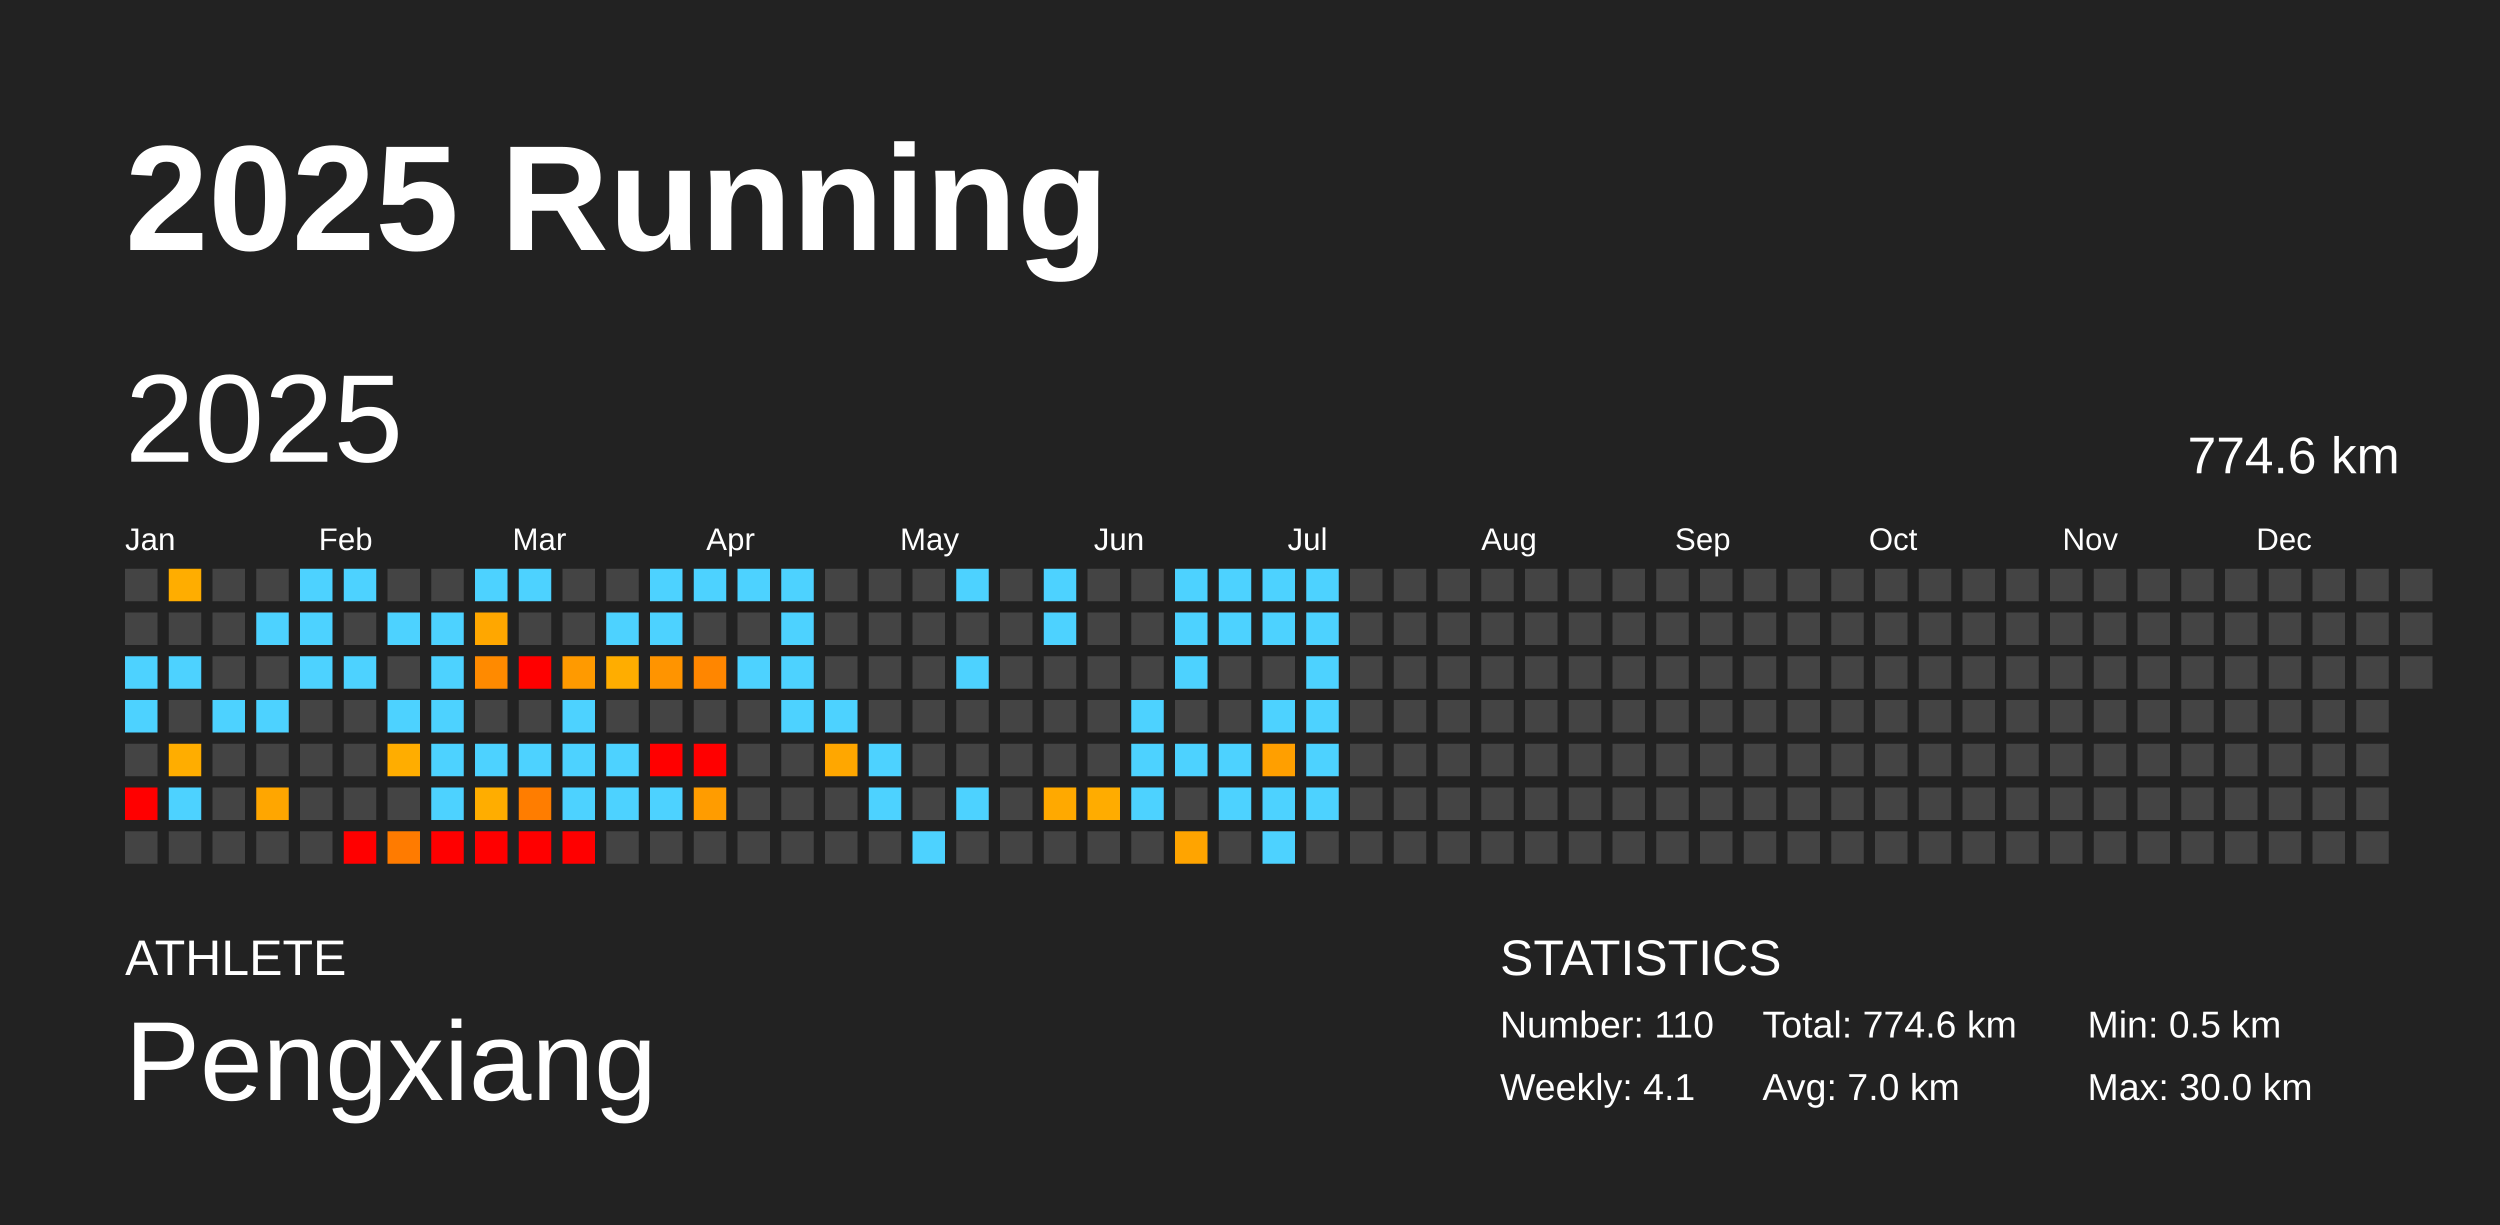
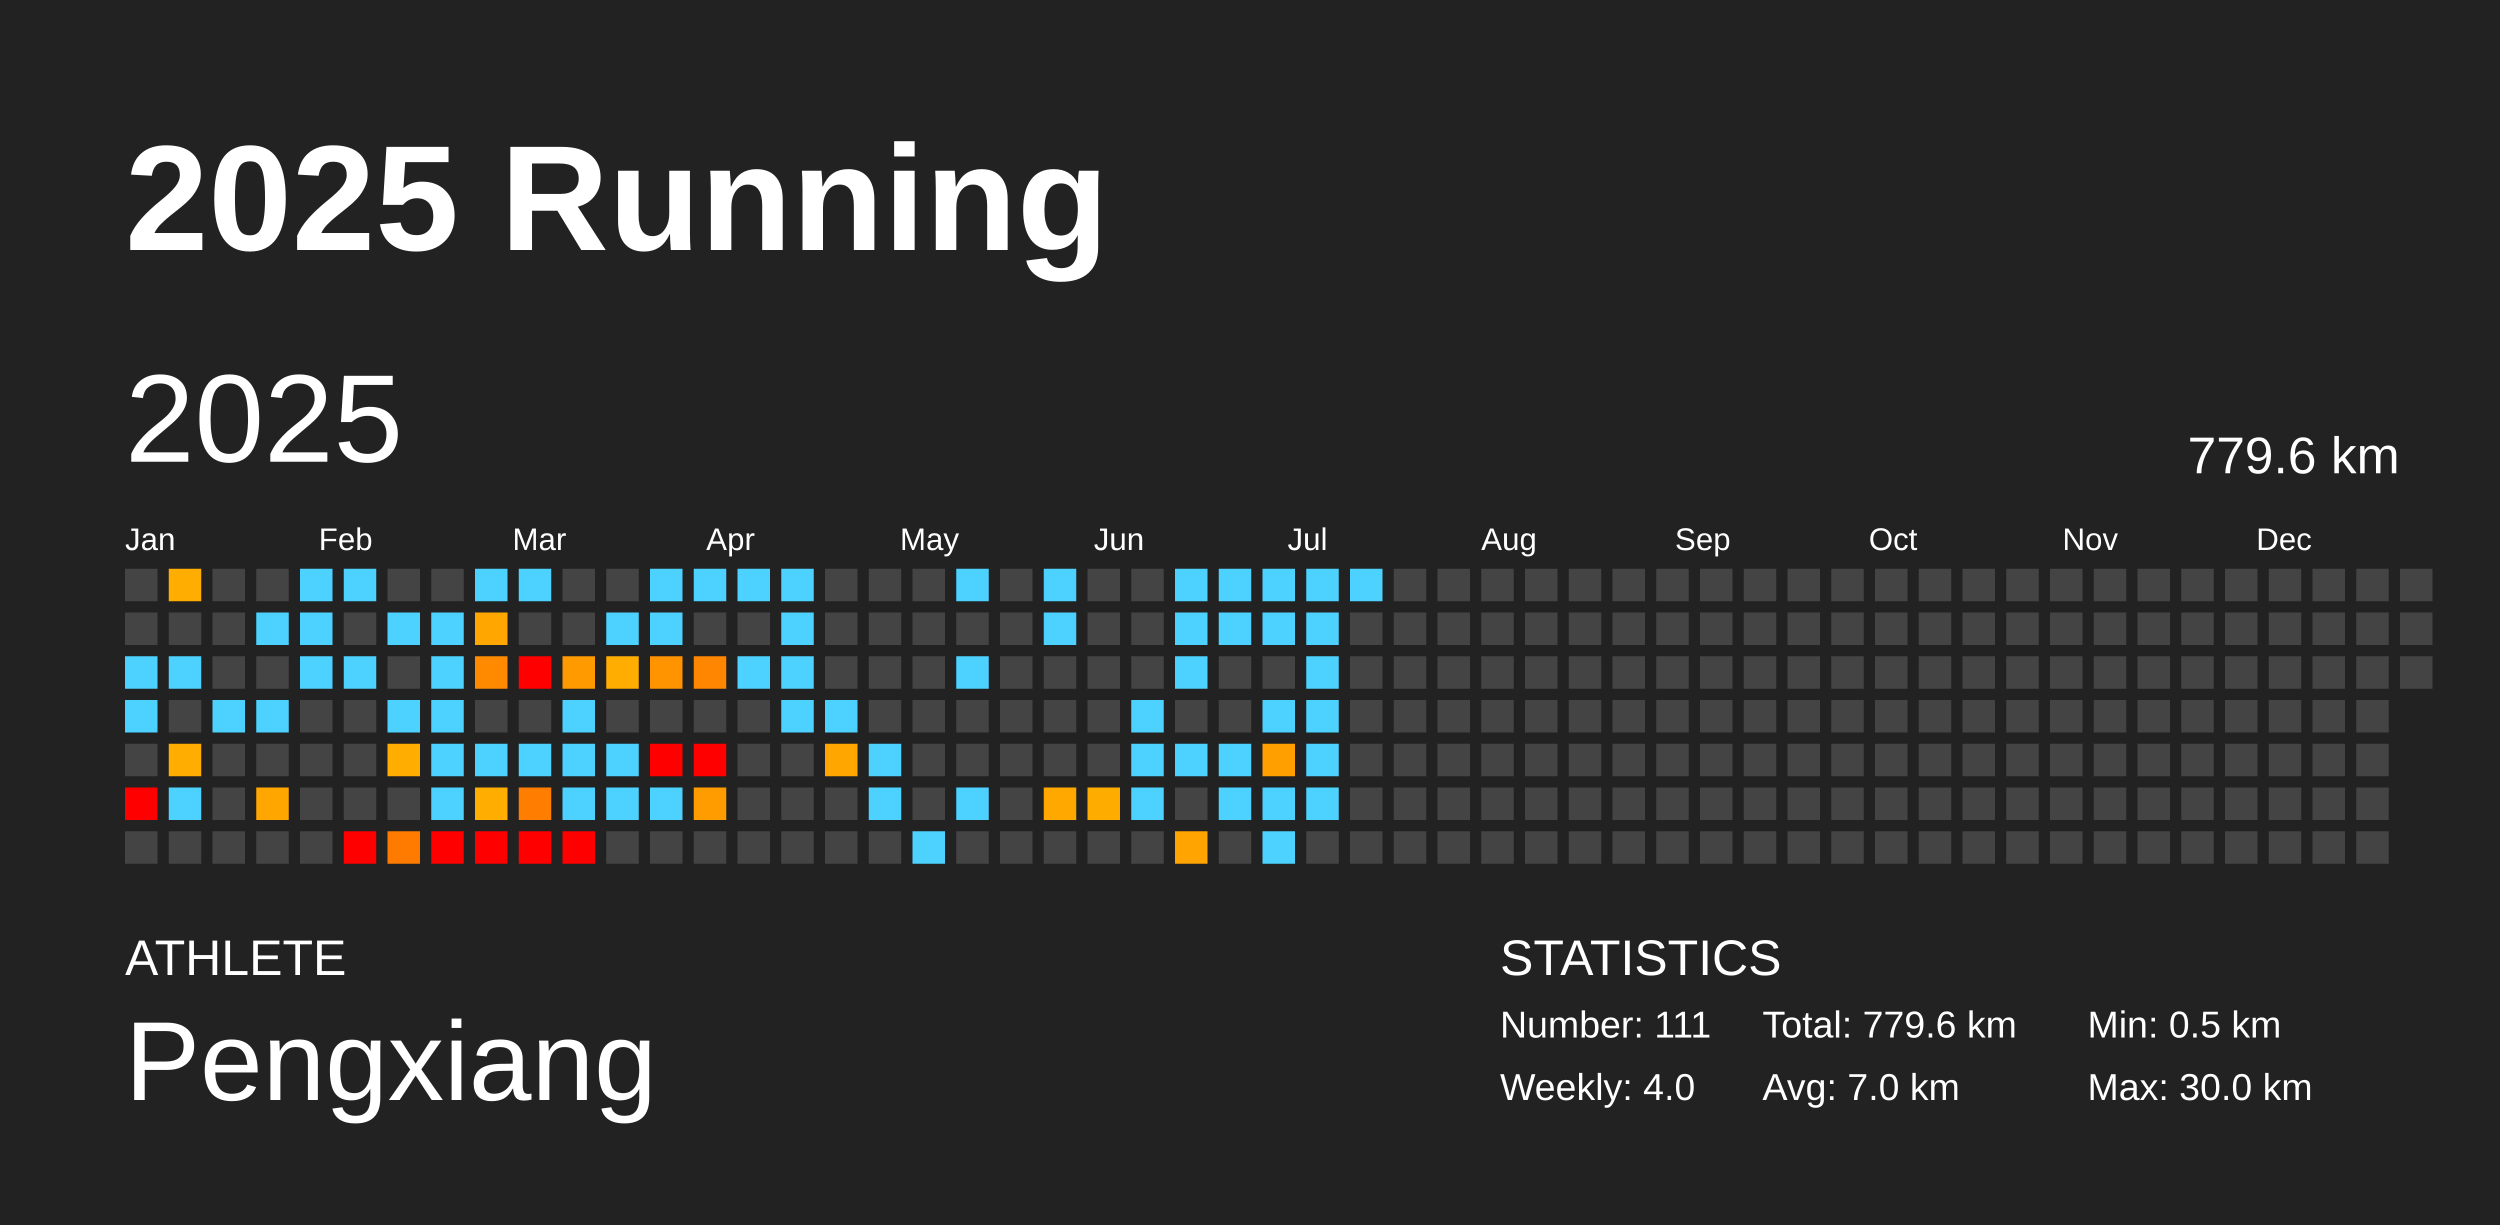
<svg xmlns="http://www.w3.org/2000/svg" baseProfile="full" height="98mm" version="1.1" viewBox="0,0,200,98" width="200mm">
  <defs />
  <rect fill="#222222" height="98" width="200" x="0" y="0" />
  <text fill="#FFFFFF" style="font-size:12px; font-family:Arial; font-weight:bold;" x="10" y="20">2025 Running</text>
  <text fill="#FFFFFF" style="font-size:4px; font-family:Arial" x="10" y="78">ATHLETE</text>
  <text fill="#FFFFFF" style="font-size:9px; font-family:Arial" x="10" y="88">Pengxiang</text>
  <text fill="#FFFFFF" style="font-size:4px; font-family:Arial" x="120" y="78">STATISTICS</text>
-   <text fill="#FFFFFF" style="font-size:3px; font-family:Arial" x="120" y="83">Number: 110</text>
-   <text fill="#FFFFFF" style="font-size:3px; font-family:Arial" x="120" y="88">Weekly: 4.1</text>
-   <text fill="#FFFFFF" style="font-size:3px; font-family:Arial" x="141" y="83">Total: 774.6 km</text>
+   <text fill="#FFFFFF" style="font-size:3px; font-family:Arial" x="120" y="83">Number: 111</text>
+   <text fill="#FFFFFF" style="font-size:3px; font-family:Arial" x="120" y="88">Weekly: 4.0</text>
+   <text fill="#FFFFFF" style="font-size:3px; font-family:Arial" x="141" y="83">Total: 779.6 km</text>
  <text fill="#FFFFFF" style="font-size:3px; font-family:Arial" x="141" y="88">Avg: 7.0 km</text>
  <text fill="#FFFFFF" style="font-size:3px; font-family:Arial" x="167" y="83">Min: 0.5 km</text>
  <text fill="#FFFFFF" style="font-size:3px; font-family:Arial" x="167" y="88">Max: 30.0 km</text>
  <text dominant-baseline="hanging" fill="#FFFFFF" style="font-size:10.0px; font-family:Arial;" x="10" y="30">2025</text>
-   <text dominant-baseline="hanging" fill="#FFFFFF" style="font-size:4.125px; font-family:Arial;" x="175" y="35">774.6 km</text>
+   <text dominant-baseline="hanging" fill="#FFFFFF" style="font-size:4.125px; font-family:Arial;" x="175" y="35">779.6 km</text>
  <text fill="#FFFFFF" style="font-size:2.5px; font-family:Arial" x="10.0" y="44">Jan</text>
  <text fill="#FFFFFF" style="font-size:2.5px; font-family:Arial" x="25.5" y="44">Feb</text>
  <text fill="#FFFFFF" style="font-size:2.5px; font-family:Arial" x="41.0" y="44">Mar</text>
  <text fill="#FFFFFF" style="font-size:2.5px; font-family:Arial" x="56.5" y="44">Apr</text>
  <text fill="#FFFFFF" style="font-size:2.5px; font-family:Arial" x="72.0" y="44">May</text>
  <text fill="#FFFFFF" style="font-size:2.5px; font-family:Arial" x="87.5" y="44">Jun</text>
  <text fill="#FFFFFF" style="font-size:2.5px; font-family:Arial" x="103.0" y="44">Jul</text>
  <text fill="#FFFFFF" style="font-size:2.5px; font-family:Arial" x="118.5" y="44">Aug</text>
  <text fill="#FFFFFF" style="font-size:2.5px; font-family:Arial" x="134.0" y="44">Sep</text>
  <text fill="#FFFFFF" style="font-size:2.5px; font-family:Arial" x="149.5" y="44">Oct</text>
  <text fill="#FFFFFF" style="font-size:2.5px; font-family:Arial" x="165.0" y="44">Nov</text>
  <text fill="#FFFFFF" style="font-size:2.5px; font-family:Arial" x="180.5" y="44">Dec</text>
  <rect fill="#444444" height="2.6" width="2.6" x="10.0" y="45.5" />
  <rect fill="#444444" height="2.6" width="2.6" x="10.0" y="49.0" />
  <rect fill="#4dd2ff" height="2.6" width="2.6" x="10.0" y="52.5" />
  <rect fill="#4dd2ff" height="2.6" width="2.6" x="10.0" y="56.0" />
  <rect fill="#444444" height="2.6" width="2.6" x="10.0" y="59.5" />
  <rect fill="red" height="2.6" width="2.6" x="10.0" y="63.0" />
  <rect fill="#444444" height="2.6" width="2.6" x="10.0" y="66.5" />
  <rect fill="#ffad00" height="2.6" width="2.6" x="13.5" y="45.5" />
  <rect fill="#444444" height="2.6" width="2.6" x="13.5" y="49.0" />
  <rect fill="#4dd2ff" height="2.6" width="2.6" x="13.5" y="52.5" />
  <rect fill="#444444" height="2.6" width="2.6" x="13.5" y="56.0" />
  <rect fill="#ffad00" height="2.6" width="2.6" x="13.5" y="59.5" />
  <rect fill="#4dd2ff" height="2.6" width="2.6" x="13.5" y="63.0" />
  <rect fill="#444444" height="2.6" width="2.6" x="13.5" y="66.5" />
  <rect fill="#444444" height="2.6" width="2.6" x="17.0" y="45.5" />
  <rect fill="#444444" height="2.6" width="2.6" x="17.0" y="49.0" />
  <rect fill="#444444" height="2.6" width="2.6" x="17.0" y="52.5" />
  <rect fill="#4dd2ff" height="2.6" width="2.6" x="17.0" y="56.0" />
  <rect fill="#444444" height="2.6" width="2.6" x="17.0" y="59.5" />
  <rect fill="#444444" height="2.6" width="2.6" x="17.0" y="63.0" />
  <rect fill="#444444" height="2.6" width="2.6" x="17.0" y="66.5" />
  <rect fill="#444444" height="2.6" width="2.6" x="20.5" y="45.5" />
  <rect fill="#4dd2ff" height="2.6" width="2.6" x="20.5" y="49.0" />
  <rect fill="#444444" height="2.6" width="2.6" x="20.5" y="52.5" />
  <rect fill="#4dd2ff" height="2.6" width="2.6" x="20.5" y="56.0" />
  <rect fill="#444444" height="2.6" width="2.6" x="20.5" y="59.5" />
  <rect fill="#ffa600" height="2.6" width="2.6" x="20.5" y="63.0" />
  <rect fill="#444444" height="2.6" width="2.6" x="20.5" y="66.5" />
  <rect fill="#4dd2ff" height="2.6" width="2.6" x="24.0" y="45.5" />
  <rect fill="#4dd2ff" height="2.6" width="2.6" x="24.0" y="49.0" />
  <rect fill="#4dd2ff" height="2.6" width="2.6" x="24.0" y="52.5" />
  <rect fill="#444444" height="2.6" width="2.6" x="24.0" y="56.0" />
  <rect fill="#444444" height="2.6" width="2.6" x="24.0" y="59.5" />
  <rect fill="#444444" height="2.6" width="2.6" x="24.0" y="63.0" />
  <rect fill="#444444" height="2.6" width="2.6" x="24.0" y="66.5" />
  <rect fill="#4dd2ff" height="2.6" width="2.6" x="27.5" y="45.5" />
  <rect fill="#444444" height="2.6" width="2.6" x="27.5" y="49.0" />
  <rect fill="#4dd2ff" height="2.6" width="2.6" x="27.5" y="52.5" />
  <rect fill="#444444" height="2.6" width="2.6" x="27.5" y="56.0" />
  <rect fill="#444444" height="2.6" width="2.6" x="27.5" y="59.5" />
  <rect fill="#444444" height="2.6" width="2.6" x="27.5" y="63.0" />
  <rect fill="red" height="2.6" width="2.6" x="27.5" y="66.5" />
  <rect fill="#444444" height="2.6" width="2.6" x="31.0" y="45.5" />
  <rect fill="#4dd2ff" height="2.6" width="2.6" x="31.0" y="49.0" />
  <rect fill="#444444" height="2.6" width="2.6" x="31.0" y="52.5" />
  <rect fill="#4dd2ff" height="2.6" width="2.6" x="31.0" y="56.0" />
  <rect fill="#ffad00" height="2.6" width="2.6" x="31.0" y="59.5" />
  <rect fill="#444444" height="2.6" width="2.6" x="31.0" y="63.0" />
  <rect fill="#ff7b00" height="2.6" width="2.6" x="31.0" y="66.5" />
  <rect fill="#444444" height="2.6" width="2.6" x="34.5" y="45.5" />
  <rect fill="#4dd2ff" height="2.6" width="2.6" x="34.5" y="49.0" />
  <rect fill="#4dd2ff" height="2.6" width="2.6" x="34.5" y="52.5" />
  <rect fill="#4dd2ff" height="2.6" width="2.6" x="34.5" y="56.0" />
  <rect fill="#4dd2ff" height="2.6" width="2.6" x="34.5" y="59.5" />
  <rect fill="#4dd2ff" height="2.6" width="2.6" x="34.5" y="63.0" />
  <rect fill="red" height="2.6" width="2.6" x="34.5" y="66.5" />
  <rect fill="#4dd2ff" height="2.6" width="2.6" x="38.0" y="45.5" />
  <rect fill="#ffa700" height="2.6" width="2.6" x="38.0" y="49.0" />
  <rect fill="#ff8a00" height="2.6" width="2.6" x="38.0" y="52.5" />
  <rect fill="#444444" height="2.6" width="2.6" x="38.0" y="56.0" />
  <rect fill="#4dd2ff" height="2.6" width="2.6" x="38.0" y="59.5" />
  <rect fill="#ffad00" height="2.6" width="2.6" x="38.0" y="63.0" />
  <rect fill="red" height="2.6" width="2.6" x="38.0" y="66.5" />
  <rect fill="#4dd2ff" height="2.6" width="2.6" x="41.5" y="45.5" />
  <rect fill="#444444" height="2.6" width="2.6" x="41.5" y="49.0" />
  <rect fill="red" height="2.6" width="2.6" x="41.5" y="52.5" />
  <rect fill="#444444" height="2.6" width="2.6" x="41.5" y="56.0" />
  <rect fill="#4dd2ff" height="2.6" width="2.6" x="41.5" y="59.5" />
  <rect fill="#ff7d00" height="2.6" width="2.6" x="41.5" y="63.0" />
  <rect fill="red" height="2.6" width="2.6" x="41.5" y="66.5" />
  <rect fill="#444444" height="2.6" width="2.6" x="45.0" y="45.5" />
  <rect fill="#444444" height="2.6" width="2.6" x="45.0" y="49.0" />
  <rect fill="#ff9a00" height="2.6" width="2.6" x="45.0" y="52.5" />
  <rect fill="#4dd2ff" height="2.6" width="2.6" x="45.0" y="56.0" />
  <rect fill="#4dd2ff" height="2.6" width="2.6" x="45.0" y="59.5" />
  <rect fill="#4dd2ff" height="2.6" width="2.6" x="45.0" y="63.0" />
  <rect fill="red" height="2.6" width="2.6" x="45.0" y="66.5" />
  <rect fill="#444444" height="2.6" width="2.6" x="48.5" y="45.5" />
  <rect fill="#4dd2ff" height="2.6" width="2.6" x="48.5" y="49.0" />
  <rect fill="#ffad00" height="2.6" width="2.6" x="48.5" y="52.5" />
  <rect fill="#444444" height="2.6" width="2.6" x="48.5" y="56.0" />
  <rect fill="#4dd2ff" height="2.6" width="2.6" x="48.5" y="59.5" />
  <rect fill="#4dd2ff" height="2.6" width="2.6" x="48.5" y="63.0" />
  <rect fill="#444444" height="2.6" width="2.6" x="48.5" y="66.5" />
  <rect fill="#4dd2ff" height="2.6" width="2.6" x="52.0" y="45.5" />
  <rect fill="#4dd2ff" height="2.6" width="2.6" x="52.0" y="49.0" />
  <rect fill="#ff9400" height="2.6" width="2.6" x="52.0" y="52.5" />
  <rect fill="#444444" height="2.6" width="2.6" x="52.0" y="56.0" />
  <rect fill="red" height="2.6" width="2.6" x="52.0" y="59.5" />
  <rect fill="#4dd2ff" height="2.6" width="2.6" x="52.0" y="63.0" />
  <rect fill="#444444" height="2.6" width="2.6" x="52.0" y="66.5" />
  <rect fill="#4dd2ff" height="2.6" width="2.6" x="55.5" y="45.5" />
  <rect fill="#444444" height="2.6" width="2.6" x="55.5" y="49.0" />
  <rect fill="#ff8600" height="2.6" width="2.6" x="55.5" y="52.5" />
  <rect fill="#444444" height="2.6" width="2.6" x="55.5" y="56.0" />
  <rect fill="red" height="2.6" width="2.6" x="55.5" y="59.5" />
  <rect fill="#ff9c00" height="2.6" width="2.6" x="55.5" y="63.0" />
  <rect fill="#444444" height="2.6" width="2.6" x="55.5" y="66.5" />
  <rect fill="#4dd2ff" height="2.6" width="2.6" x="59.0" y="45.5" />
  <rect fill="#444444" height="2.6" width="2.6" x="59.0" y="49.0" />
  <rect fill="#4dd2ff" height="2.6" width="2.6" x="59.0" y="52.5" />
  <rect fill="#444444" height="2.6" width="2.6" x="59.0" y="56.0" />
  <rect fill="#444444" height="2.6" width="2.6" x="59.0" y="59.5" />
  <rect fill="#444444" height="2.6" width="2.6" x="59.0" y="63.0" />
  <rect fill="#444444" height="2.6" width="2.6" x="59.0" y="66.5" />
  <rect fill="#4dd2ff" height="2.6" width="2.6" x="62.5" y="45.5" />
  <rect fill="#4dd2ff" height="2.6" width="2.6" x="62.5" y="49.0" />
  <rect fill="#4dd2ff" height="2.6" width="2.6" x="62.5" y="52.5" />
  <rect fill="#4dd2ff" height="2.6" width="2.6" x="62.5" y="56.0" />
  <rect fill="#444444" height="2.6" width="2.6" x="62.5" y="59.5" />
  <rect fill="#444444" height="2.6" width="2.6" x="62.5" y="63.0" />
  <rect fill="#444444" height="2.6" width="2.6" x="62.5" y="66.5" />
  <rect fill="#444444" height="2.6" width="2.6" x="66.0" y="45.5" />
  <rect fill="#444444" height="2.6" width="2.6" x="66.0" y="49.0" />
  <rect fill="#444444" height="2.6" width="2.6" x="66.0" y="52.5" />
  <rect fill="#4dd2ff" height="2.6" width="2.6" x="66.0" y="56.0" />
  <rect fill="#ffa700" height="2.6" width="2.6" x="66.0" y="59.5" />
  <rect fill="#444444" height="2.6" width="2.6" x="66.0" y="63.0" />
  <rect fill="#444444" height="2.6" width="2.6" x="66.0" y="66.5" />
  <rect fill="#444444" height="2.6" width="2.6" x="69.5" y="45.5" />
  <rect fill="#444444" height="2.6" width="2.6" x="69.5" y="49.0" />
  <rect fill="#444444" height="2.6" width="2.6" x="69.5" y="52.5" />
  <rect fill="#444444" height="2.6" width="2.6" x="69.5" y="56.0" />
  <rect fill="#4dd2ff" height="2.6" width="2.6" x="69.5" y="59.5" />
  <rect fill="#4dd2ff" height="2.6" width="2.6" x="69.5" y="63.0" />
  <rect fill="#444444" height="2.6" width="2.6" x="69.5" y="66.5" />
  <rect fill="#444444" height="2.6" width="2.6" x="73.0" y="45.5" />
  <rect fill="#444444" height="2.6" width="2.6" x="73.0" y="49.0" />
  <rect fill="#444444" height="2.6" width="2.6" x="73.0" y="52.5" />
  <rect fill="#444444" height="2.6" width="2.6" x="73.0" y="56.0" />
  <rect fill="#444444" height="2.6" width="2.6" x="73.0" y="59.5" />
  <rect fill="#444444" height="2.6" width="2.6" x="73.0" y="63.0" />
  <rect fill="#4dd2ff" height="2.6" width="2.6" x="73.0" y="66.5" />
  <rect fill="#4dd2ff" height="2.6" width="2.6" x="76.5" y="45.5" />
  <rect fill="#444444" height="2.6" width="2.6" x="76.5" y="49.0" />
  <rect fill="#4dd2ff" height="2.6" width="2.6" x="76.5" y="52.5" />
  <rect fill="#444444" height="2.6" width="2.6" x="76.5" y="56.0" />
  <rect fill="#444444" height="2.6" width="2.6" x="76.5" y="59.5" />
  <rect fill="#4dd2ff" height="2.6" width="2.6" x="76.5" y="63.0" />
  <rect fill="#444444" height="2.6" width="2.6" x="76.5" y="66.5" />
  <rect fill="#444444" height="2.6" width="2.6" x="80.0" y="45.5" />
  <rect fill="#444444" height="2.6" width="2.6" x="80.0" y="49.0" />
  <rect fill="#444444" height="2.6" width="2.6" x="80.0" y="52.5" />
  <rect fill="#444444" height="2.6" width="2.6" x="80.0" y="56.0" />
  <rect fill="#444444" height="2.6" width="2.6" x="80.0" y="59.5" />
  <rect fill="#444444" height="2.6" width="2.6" x="80.0" y="63.0" />
  <rect fill="#444444" height="2.6" width="2.6" x="80.0" y="66.5" />
  <rect fill="#4dd2ff" height="2.6" width="2.6" x="83.5" y="45.5" />
  <rect fill="#4dd2ff" height="2.6" width="2.6" x="83.5" y="49.0" />
  <rect fill="#444444" height="2.6" width="2.6" x="83.5" y="52.5" />
  <rect fill="#444444" height="2.6" width="2.6" x="83.5" y="56.0" />
  <rect fill="#444444" height="2.6" width="2.6" x="83.5" y="59.5" />
  <rect fill="#ffa900" height="2.6" width="2.6" x="83.5" y="63.0" />
  <rect fill="#444444" height="2.6" width="2.6" x="83.5" y="66.5" />
  <rect fill="#444444" height="2.6" width="2.6" x="87.0" y="45.5" />
  <rect fill="#444444" height="2.6" width="2.6" x="87.0" y="49.0" />
  <rect fill="#444444" height="2.6" width="2.6" x="87.0" y="52.5" />
  <rect fill="#444444" height="2.6" width="2.6" x="87.0" y="56.0" />
  <rect fill="#444444" height="2.6" width="2.6" x="87.0" y="59.5" />
  <rect fill="#ffac00" height="2.6" width="2.6" x="87.0" y="63.0" />
  <rect fill="#444444" height="2.6" width="2.6" x="87.0" y="66.5" />
  <rect fill="#444444" height="2.6" width="2.6" x="90.5" y="45.5" />
  <rect fill="#444444" height="2.6" width="2.6" x="90.5" y="49.0" />
  <rect fill="#444444" height="2.6" width="2.6" x="90.5" y="52.5" />
  <rect fill="#4dd2ff" height="2.6" width="2.6" x="90.5" y="56.0" />
  <rect fill="#4dd2ff" height="2.6" width="2.6" x="90.5" y="59.5" />
  <rect fill="#4dd2ff" height="2.6" width="2.6" x="90.5" y="63.0" />
  <rect fill="#444444" height="2.6" width="2.6" x="90.5" y="66.5" />
  <rect fill="#4dd2ff" height="2.6" width="2.6" x="94.0" y="45.5" />
  <rect fill="#4dd2ff" height="2.6" width="2.6" x="94.0" y="49.0" />
  <rect fill="#4dd2ff" height="2.6" width="2.6" x="94.0" y="52.5" />
  <rect fill="#444444" height="2.6" width="2.6" x="94.0" y="56.0" />
  <rect fill="#4dd2ff" height="2.6" width="2.6" x="94.0" y="59.5" />
  <rect fill="#444444" height="2.6" width="2.6" x="94.0" y="63.0" />
  <rect fill="#ffa400" height="2.6" width="2.6" x="94.0" y="66.5" />
  <rect fill="#4dd2ff" height="2.6" width="2.6" x="97.5" y="45.5" />
  <rect fill="#4dd2ff" height="2.6" width="2.6" x="97.5" y="49.0" />
  <rect fill="#444444" height="2.6" width="2.6" x="97.5" y="52.5" />
  <rect fill="#444444" height="2.6" width="2.6" x="97.5" y="56.0" />
  <rect fill="#4dd2ff" height="2.6" width="2.6" x="97.5" y="59.5" />
  <rect fill="#4dd2ff" height="2.6" width="2.6" x="97.5" y="63.0" />
  <rect fill="#444444" height="2.6" width="2.6" x="97.5" y="66.5" />
  <rect fill="#4dd2ff" height="2.6" width="2.6" x="101.0" y="45.5" />
  <rect fill="#4dd2ff" height="2.6" width="2.6" x="101.0" y="49.0" />
  <rect fill="#444444" height="2.6" width="2.6" x="101.0" y="52.5" />
  <rect fill="#4dd2ff" height="2.6" width="2.6" x="101.0" y="56.0" />
  <rect fill="#ff9f00" height="2.6" width="2.6" x="101.0" y="59.5" />
  <rect fill="#4dd2ff" height="2.6" width="2.6" x="101.0" y="63.0" />
  <rect fill="#4dd2ff" height="2.6" width="2.6" x="101.0" y="66.5" />
  <rect fill="#4dd2ff" height="2.6" width="2.6" x="104.5" y="45.5" />
  <rect fill="#4dd2ff" height="2.6" width="2.6" x="104.5" y="49.0" />
  <rect fill="#4dd2ff" height="2.6" width="2.6" x="104.5" y="52.5" />
  <rect fill="#4dd2ff" height="2.6" width="2.6" x="104.5" y="56.0" />
  <rect fill="#4dd2ff" height="2.6" width="2.6" x="104.5" y="59.5" />
  <rect fill="#4dd2ff" height="2.6" width="2.6" x="104.5" y="63.0" />
  <rect fill="#444444" height="2.6" width="2.6" x="104.5" y="66.5" />
-   <rect fill="#444444" height="2.6" width="2.6" x="108.0" y="45.5" />
+   <rect fill="#4dd2ff" height="2.6" width="2.6" x="108.0" y="45.5" />
  <rect fill="#444444" height="2.6" width="2.6" x="108.0" y="49.0" />
  <rect fill="#444444" height="2.6" width="2.6" x="108.0" y="52.5" />
  <rect fill="#444444" height="2.6" width="2.6" x="108.0" y="56.0" />
  <rect fill="#444444" height="2.6" width="2.6" x="108.0" y="59.5" />
  <rect fill="#444444" height="2.6" width="2.6" x="108.0" y="63.0" />
  <rect fill="#444444" height="2.6" width="2.6" x="108.0" y="66.5" />
  <rect fill="#444444" height="2.6" width="2.6" x="111.5" y="45.5" />
  <rect fill="#444444" height="2.6" width="2.6" x="111.5" y="49.0" />
  <rect fill="#444444" height="2.6" width="2.6" x="111.5" y="52.5" />
  <rect fill="#444444" height="2.6" width="2.6" x="111.5" y="56.0" />
  <rect fill="#444444" height="2.6" width="2.6" x="111.5" y="59.5" />
  <rect fill="#444444" height="2.6" width="2.6" x="111.5" y="63.0" />
  <rect fill="#444444" height="2.6" width="2.6" x="111.5" y="66.5" />
  <rect fill="#444444" height="2.6" width="2.6" x="115.0" y="45.5" />
  <rect fill="#444444" height="2.6" width="2.6" x="115.0" y="49.0" />
  <rect fill="#444444" height="2.6" width="2.6" x="115.0" y="52.5" />
  <rect fill="#444444" height="2.6" width="2.6" x="115.0" y="56.0" />
  <rect fill="#444444" height="2.6" width="2.6" x="115.0" y="59.5" />
  <rect fill="#444444" height="2.6" width="2.6" x="115.0" y="63.0" />
  <rect fill="#444444" height="2.6" width="2.6" x="115.0" y="66.5" />
  <rect fill="#444444" height="2.6" width="2.6" x="118.5" y="45.5" />
  <rect fill="#444444" height="2.6" width="2.6" x="118.5" y="49.0" />
  <rect fill="#444444" height="2.6" width="2.6" x="118.5" y="52.5" />
  <rect fill="#444444" height="2.6" width="2.6" x="118.5" y="56.0" />
  <rect fill="#444444" height="2.6" width="2.6" x="118.5" y="59.5" />
  <rect fill="#444444" height="2.6" width="2.6" x="118.5" y="63.0" />
  <rect fill="#444444" height="2.6" width="2.6" x="118.5" y="66.5" />
  <rect fill="#444444" height="2.6" width="2.6" x="122.0" y="45.5" />
  <rect fill="#444444" height="2.6" width="2.6" x="122.0" y="49.0" />
  <rect fill="#444444" height="2.6" width="2.6" x="122.0" y="52.5" />
  <rect fill="#444444" height="2.6" width="2.6" x="122.0" y="56.0" />
  <rect fill="#444444" height="2.6" width="2.6" x="122.0" y="59.5" />
  <rect fill="#444444" height="2.6" width="2.6" x="122.0" y="63.0" />
  <rect fill="#444444" height="2.6" width="2.6" x="122.0" y="66.5" />
  <rect fill="#444444" height="2.6" width="2.6" x="125.5" y="45.5" />
  <rect fill="#444444" height="2.6" width="2.6" x="125.5" y="49.0" />
  <rect fill="#444444" height="2.6" width="2.6" x="125.5" y="52.5" />
  <rect fill="#444444" height="2.6" width="2.6" x="125.5" y="56.0" />
  <rect fill="#444444" height="2.6" width="2.6" x="125.5" y="59.5" />
  <rect fill="#444444" height="2.6" width="2.6" x="125.5" y="63.0" />
  <rect fill="#444444" height="2.6" width="2.6" x="125.5" y="66.5" />
  <rect fill="#444444" height="2.6" width="2.6" x="129.0" y="45.5" />
  <rect fill="#444444" height="2.6" width="2.6" x="129.0" y="49.0" />
  <rect fill="#444444" height="2.6" width="2.6" x="129.0" y="52.5" />
  <rect fill="#444444" height="2.6" width="2.6" x="129.0" y="56.0" />
  <rect fill="#444444" height="2.6" width="2.6" x="129.0" y="59.5" />
  <rect fill="#444444" height="2.6" width="2.6" x="129.0" y="63.0" />
  <rect fill="#444444" height="2.6" width="2.6" x="129.0" y="66.5" />
  <rect fill="#444444" height="2.6" width="2.6" x="132.5" y="45.5" />
  <rect fill="#444444" height="2.6" width="2.6" x="132.5" y="49.0" />
  <rect fill="#444444" height="2.6" width="2.6" x="132.5" y="52.5" />
  <rect fill="#444444" height="2.6" width="2.6" x="132.5" y="56.0" />
  <rect fill="#444444" height="2.6" width="2.6" x="132.5" y="59.5" />
  <rect fill="#444444" height="2.6" width="2.6" x="132.5" y="63.0" />
  <rect fill="#444444" height="2.6" width="2.6" x="132.5" y="66.5" />
  <rect fill="#444444" height="2.6" width="2.6" x="136.0" y="45.5" />
  <rect fill="#444444" height="2.6" width="2.6" x="136.0" y="49.0" />
  <rect fill="#444444" height="2.6" width="2.6" x="136.0" y="52.5" />
  <rect fill="#444444" height="2.6" width="2.6" x="136.0" y="56.0" />
  <rect fill="#444444" height="2.6" width="2.6" x="136.0" y="59.5" />
  <rect fill="#444444" height="2.6" width="2.6" x="136.0" y="63.0" />
  <rect fill="#444444" height="2.6" width="2.6" x="136.0" y="66.5" />
  <rect fill="#444444" height="2.6" width="2.6" x="139.5" y="45.5" />
  <rect fill="#444444" height="2.6" width="2.6" x="139.5" y="49.0" />
  <rect fill="#444444" height="2.6" width="2.6" x="139.5" y="52.5" />
  <rect fill="#444444" height="2.6" width="2.6" x="139.5" y="56.0" />
  <rect fill="#444444" height="2.6" width="2.6" x="139.5" y="59.5" />
  <rect fill="#444444" height="2.6" width="2.6" x="139.5" y="63.0" />
  <rect fill="#444444" height="2.6" width="2.6" x="139.5" y="66.5" />
  <rect fill="#444444" height="2.6" width="2.6" x="143.0" y="45.5" />
  <rect fill="#444444" height="2.6" width="2.6" x="143.0" y="49.0" />
  <rect fill="#444444" height="2.6" width="2.6" x="143.0" y="52.5" />
  <rect fill="#444444" height="2.6" width="2.6" x="143.0" y="56.0" />
  <rect fill="#444444" height="2.6" width="2.6" x="143.0" y="59.5" />
  <rect fill="#444444" height="2.6" width="2.6" x="143.0" y="63.0" />
  <rect fill="#444444" height="2.6" width="2.6" x="143.0" y="66.5" />
  <rect fill="#444444" height="2.6" width="2.6" x="146.5" y="45.5" />
  <rect fill="#444444" height="2.6" width="2.6" x="146.5" y="49.0" />
  <rect fill="#444444" height="2.6" width="2.6" x="146.5" y="52.5" />
  <rect fill="#444444" height="2.6" width="2.6" x="146.5" y="56.0" />
  <rect fill="#444444" height="2.6" width="2.6" x="146.5" y="59.5" />
  <rect fill="#444444" height="2.6" width="2.6" x="146.5" y="63.0" />
  <rect fill="#444444" height="2.6" width="2.6" x="146.5" y="66.5" />
  <rect fill="#444444" height="2.6" width="2.6" x="150.0" y="45.5" />
  <rect fill="#444444" height="2.6" width="2.6" x="150.0" y="49.0" />
  <rect fill="#444444" height="2.6" width="2.6" x="150.0" y="52.5" />
  <rect fill="#444444" height="2.6" width="2.6" x="150.0" y="56.0" />
  <rect fill="#444444" height="2.6" width="2.6" x="150.0" y="59.5" />
  <rect fill="#444444" height="2.6" width="2.6" x="150.0" y="63.0" />
  <rect fill="#444444" height="2.6" width="2.6" x="150.0" y="66.5" />
  <rect fill="#444444" height="2.6" width="2.6" x="153.5" y="45.5" />
  <rect fill="#444444" height="2.6" width="2.6" x="153.5" y="49.0" />
  <rect fill="#444444" height="2.6" width="2.6" x="153.5" y="52.5" />
  <rect fill="#444444" height="2.6" width="2.6" x="153.5" y="56.0" />
  <rect fill="#444444" height="2.6" width="2.6" x="153.5" y="59.5" />
  <rect fill="#444444" height="2.6" width="2.6" x="153.5" y="63.0" />
  <rect fill="#444444" height="2.6" width="2.6" x="153.5" y="66.5" />
  <rect fill="#444444" height="2.6" width="2.6" x="157.0" y="45.5" />
  <rect fill="#444444" height="2.6" width="2.6" x="157.0" y="49.0" />
  <rect fill="#444444" height="2.6" width="2.6" x="157.0" y="52.5" />
  <rect fill="#444444" height="2.6" width="2.6" x="157.0" y="56.0" />
  <rect fill="#444444" height="2.6" width="2.6" x="157.0" y="59.5" />
  <rect fill="#444444" height="2.6" width="2.6" x="157.0" y="63.0" />
  <rect fill="#444444" height="2.6" width="2.6" x="157.0" y="66.5" />
  <rect fill="#444444" height="2.6" width="2.6" x="160.5" y="45.5" />
  <rect fill="#444444" height="2.6" width="2.6" x="160.5" y="49.0" />
  <rect fill="#444444" height="2.6" width="2.6" x="160.5" y="52.5" />
  <rect fill="#444444" height="2.6" width="2.6" x="160.5" y="56.0" />
  <rect fill="#444444" height="2.6" width="2.6" x="160.5" y="59.5" />
  <rect fill="#444444" height="2.6" width="2.6" x="160.5" y="63.0" />
  <rect fill="#444444" height="2.6" width="2.6" x="160.5" y="66.5" />
  <rect fill="#444444" height="2.6" width="2.6" x="164.0" y="45.5" />
  <rect fill="#444444" height="2.6" width="2.6" x="164.0" y="49.0" />
  <rect fill="#444444" height="2.6" width="2.6" x="164.0" y="52.5" />
  <rect fill="#444444" height="2.6" width="2.6" x="164.0" y="56.0" />
  <rect fill="#444444" height="2.6" width="2.6" x="164.0" y="59.5" />
  <rect fill="#444444" height="2.6" width="2.6" x="164.0" y="63.0" />
  <rect fill="#444444" height="2.6" width="2.6" x="164.0" y="66.5" />
  <rect fill="#444444" height="2.6" width="2.6" x="167.5" y="45.5" />
  <rect fill="#444444" height="2.6" width="2.6" x="167.5" y="49.0" />
  <rect fill="#444444" height="2.6" width="2.6" x="167.5" y="52.5" />
  <rect fill="#444444" height="2.6" width="2.6" x="167.5" y="56.0" />
  <rect fill="#444444" height="2.6" width="2.6" x="167.5" y="59.5" />
  <rect fill="#444444" height="2.6" width="2.6" x="167.5" y="63.0" />
  <rect fill="#444444" height="2.6" width="2.6" x="167.5" y="66.5" />
  <rect fill="#444444" height="2.6" width="2.6" x="171.0" y="45.5" />
  <rect fill="#444444" height="2.6" width="2.6" x="171.0" y="49.0" />
  <rect fill="#444444" height="2.6" width="2.6" x="171.0" y="52.5" />
  <rect fill="#444444" height="2.6" width="2.6" x="171.0" y="56.0" />
  <rect fill="#444444" height="2.6" width="2.6" x="171.0" y="59.5" />
  <rect fill="#444444" height="2.6" width="2.6" x="171.0" y="63.0" />
  <rect fill="#444444" height="2.6" width="2.6" x="171.0" y="66.5" />
  <rect fill="#444444" height="2.6" width="2.6" x="174.5" y="45.5" />
  <rect fill="#444444" height="2.6" width="2.6" x="174.5" y="49.0" />
  <rect fill="#444444" height="2.6" width="2.6" x="174.5" y="52.5" />
  <rect fill="#444444" height="2.6" width="2.6" x="174.5" y="56.0" />
  <rect fill="#444444" height="2.6" width="2.6" x="174.5" y="59.5" />
  <rect fill="#444444" height="2.6" width="2.6" x="174.5" y="63.0" />
  <rect fill="#444444" height="2.6" width="2.6" x="174.5" y="66.5" />
  <rect fill="#444444" height="2.6" width="2.6" x="178.0" y="45.5" />
  <rect fill="#444444" height="2.6" width="2.6" x="178.0" y="49.0" />
  <rect fill="#444444" height="2.6" width="2.6" x="178.0" y="52.5" />
  <rect fill="#444444" height="2.6" width="2.6" x="178.0" y="56.0" />
  <rect fill="#444444" height="2.6" width="2.6" x="178.0" y="59.5" />
  <rect fill="#444444" height="2.6" width="2.6" x="178.0" y="63.0" />
  <rect fill="#444444" height="2.6" width="2.6" x="178.0" y="66.5" />
  <rect fill="#444444" height="2.6" width="2.6" x="181.5" y="45.5" />
  <rect fill="#444444" height="2.6" width="2.6" x="181.5" y="49.0" />
  <rect fill="#444444" height="2.6" width="2.6" x="181.5" y="52.5" />
  <rect fill="#444444" height="2.6" width="2.6" x="181.5" y="56.0" />
  <rect fill="#444444" height="2.6" width="2.6" x="181.5" y="59.5" />
  <rect fill="#444444" height="2.6" width="2.6" x="181.5" y="63.0" />
  <rect fill="#444444" height="2.6" width="2.6" x="181.5" y="66.5" />
  <rect fill="#444444" height="2.6" width="2.6" x="185.0" y="45.5" />
  <rect fill="#444444" height="2.6" width="2.6" x="185.0" y="49.0" />
  <rect fill="#444444" height="2.6" width="2.6" x="185.0" y="52.5" />
  <rect fill="#444444" height="2.6" width="2.6" x="185.0" y="56.0" />
  <rect fill="#444444" height="2.6" width="2.6" x="185.0" y="59.5" />
  <rect fill="#444444" height="2.6" width="2.6" x="185.0" y="63.0" />
  <rect fill="#444444" height="2.6" width="2.6" x="185.0" y="66.5" />
  <rect fill="#444444" height="2.6" width="2.6" x="188.5" y="45.5" />
  <rect fill="#444444" height="2.6" width="2.6" x="188.5" y="49.0" />
  <rect fill="#444444" height="2.6" width="2.6" x="188.5" y="52.5" />
  <rect fill="#444444" height="2.6" width="2.6" x="188.5" y="56.0" />
  <rect fill="#444444" height="2.6" width="2.6" x="188.5" y="59.5" />
  <rect fill="#444444" height="2.6" width="2.6" x="188.5" y="63.0" />
  <rect fill="#444444" height="2.6" width="2.6" x="188.5" y="66.5" />
  <rect fill="#444444" height="2.6" width="2.6" x="192.0" y="45.5" />
  <rect fill="#444444" height="2.6" width="2.6" x="192.0" y="49.0" />
  <rect fill="#444444" height="2.6" width="2.6" x="192.0" y="52.5" />
</svg>
